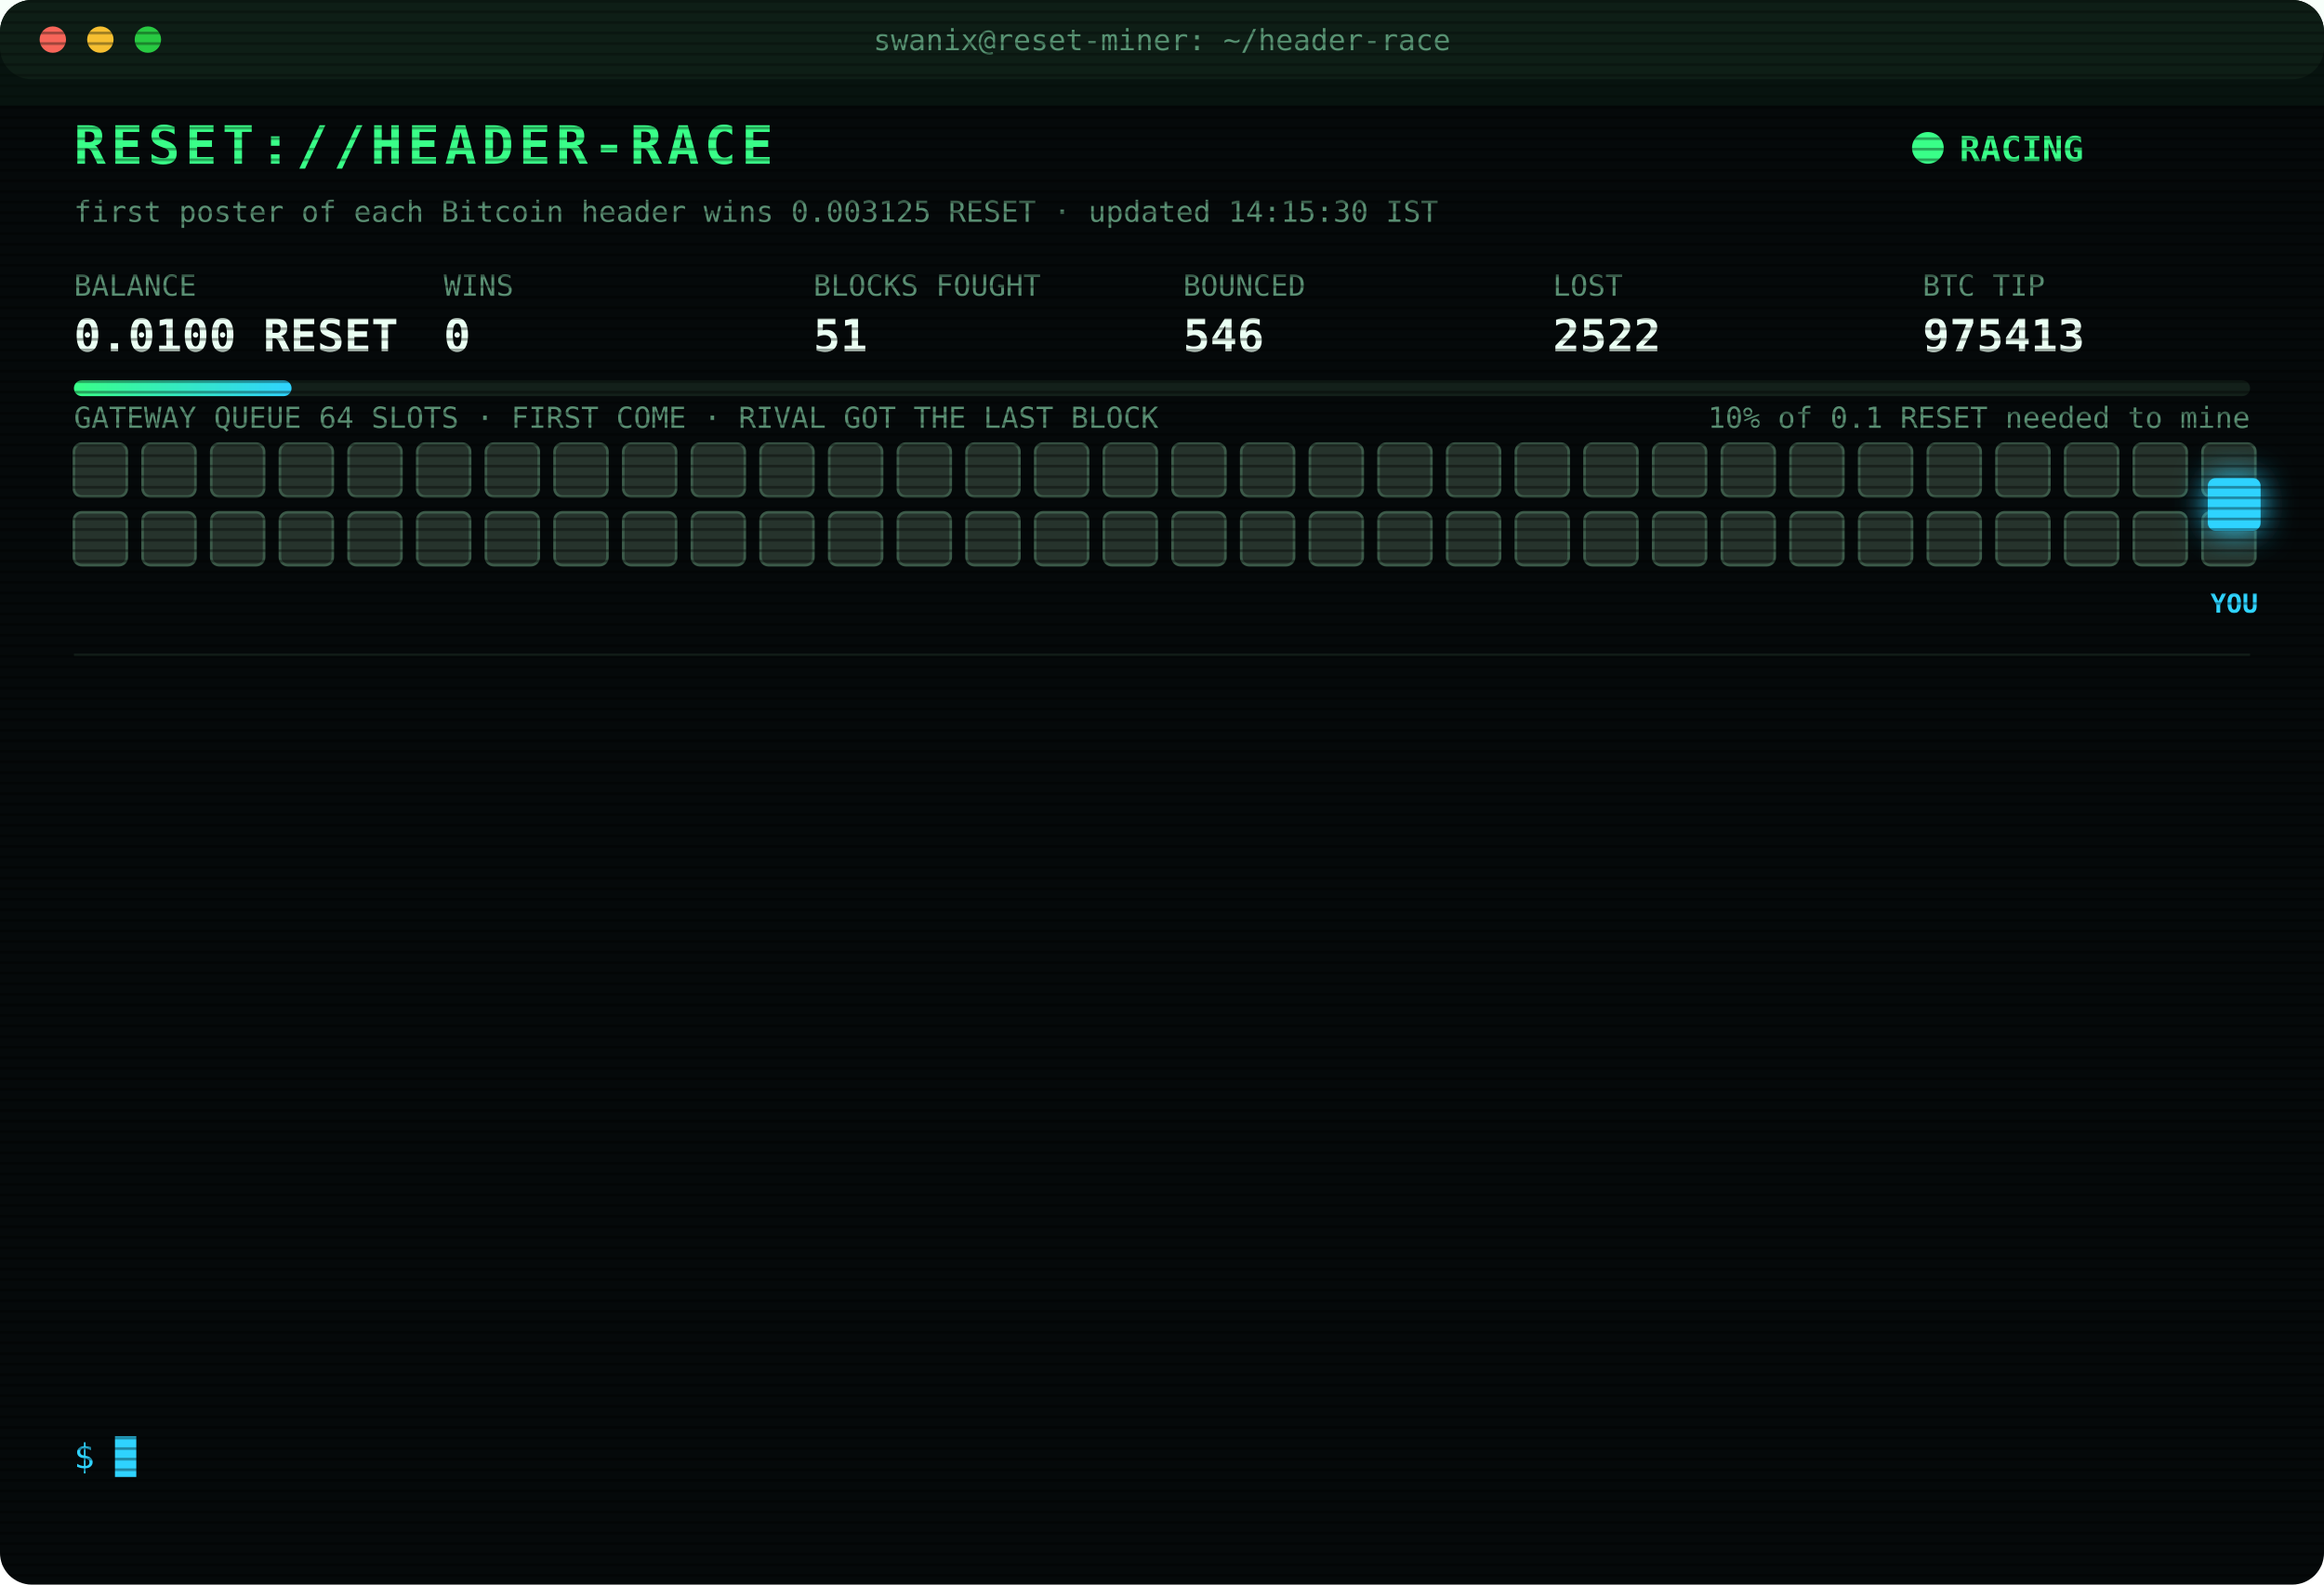
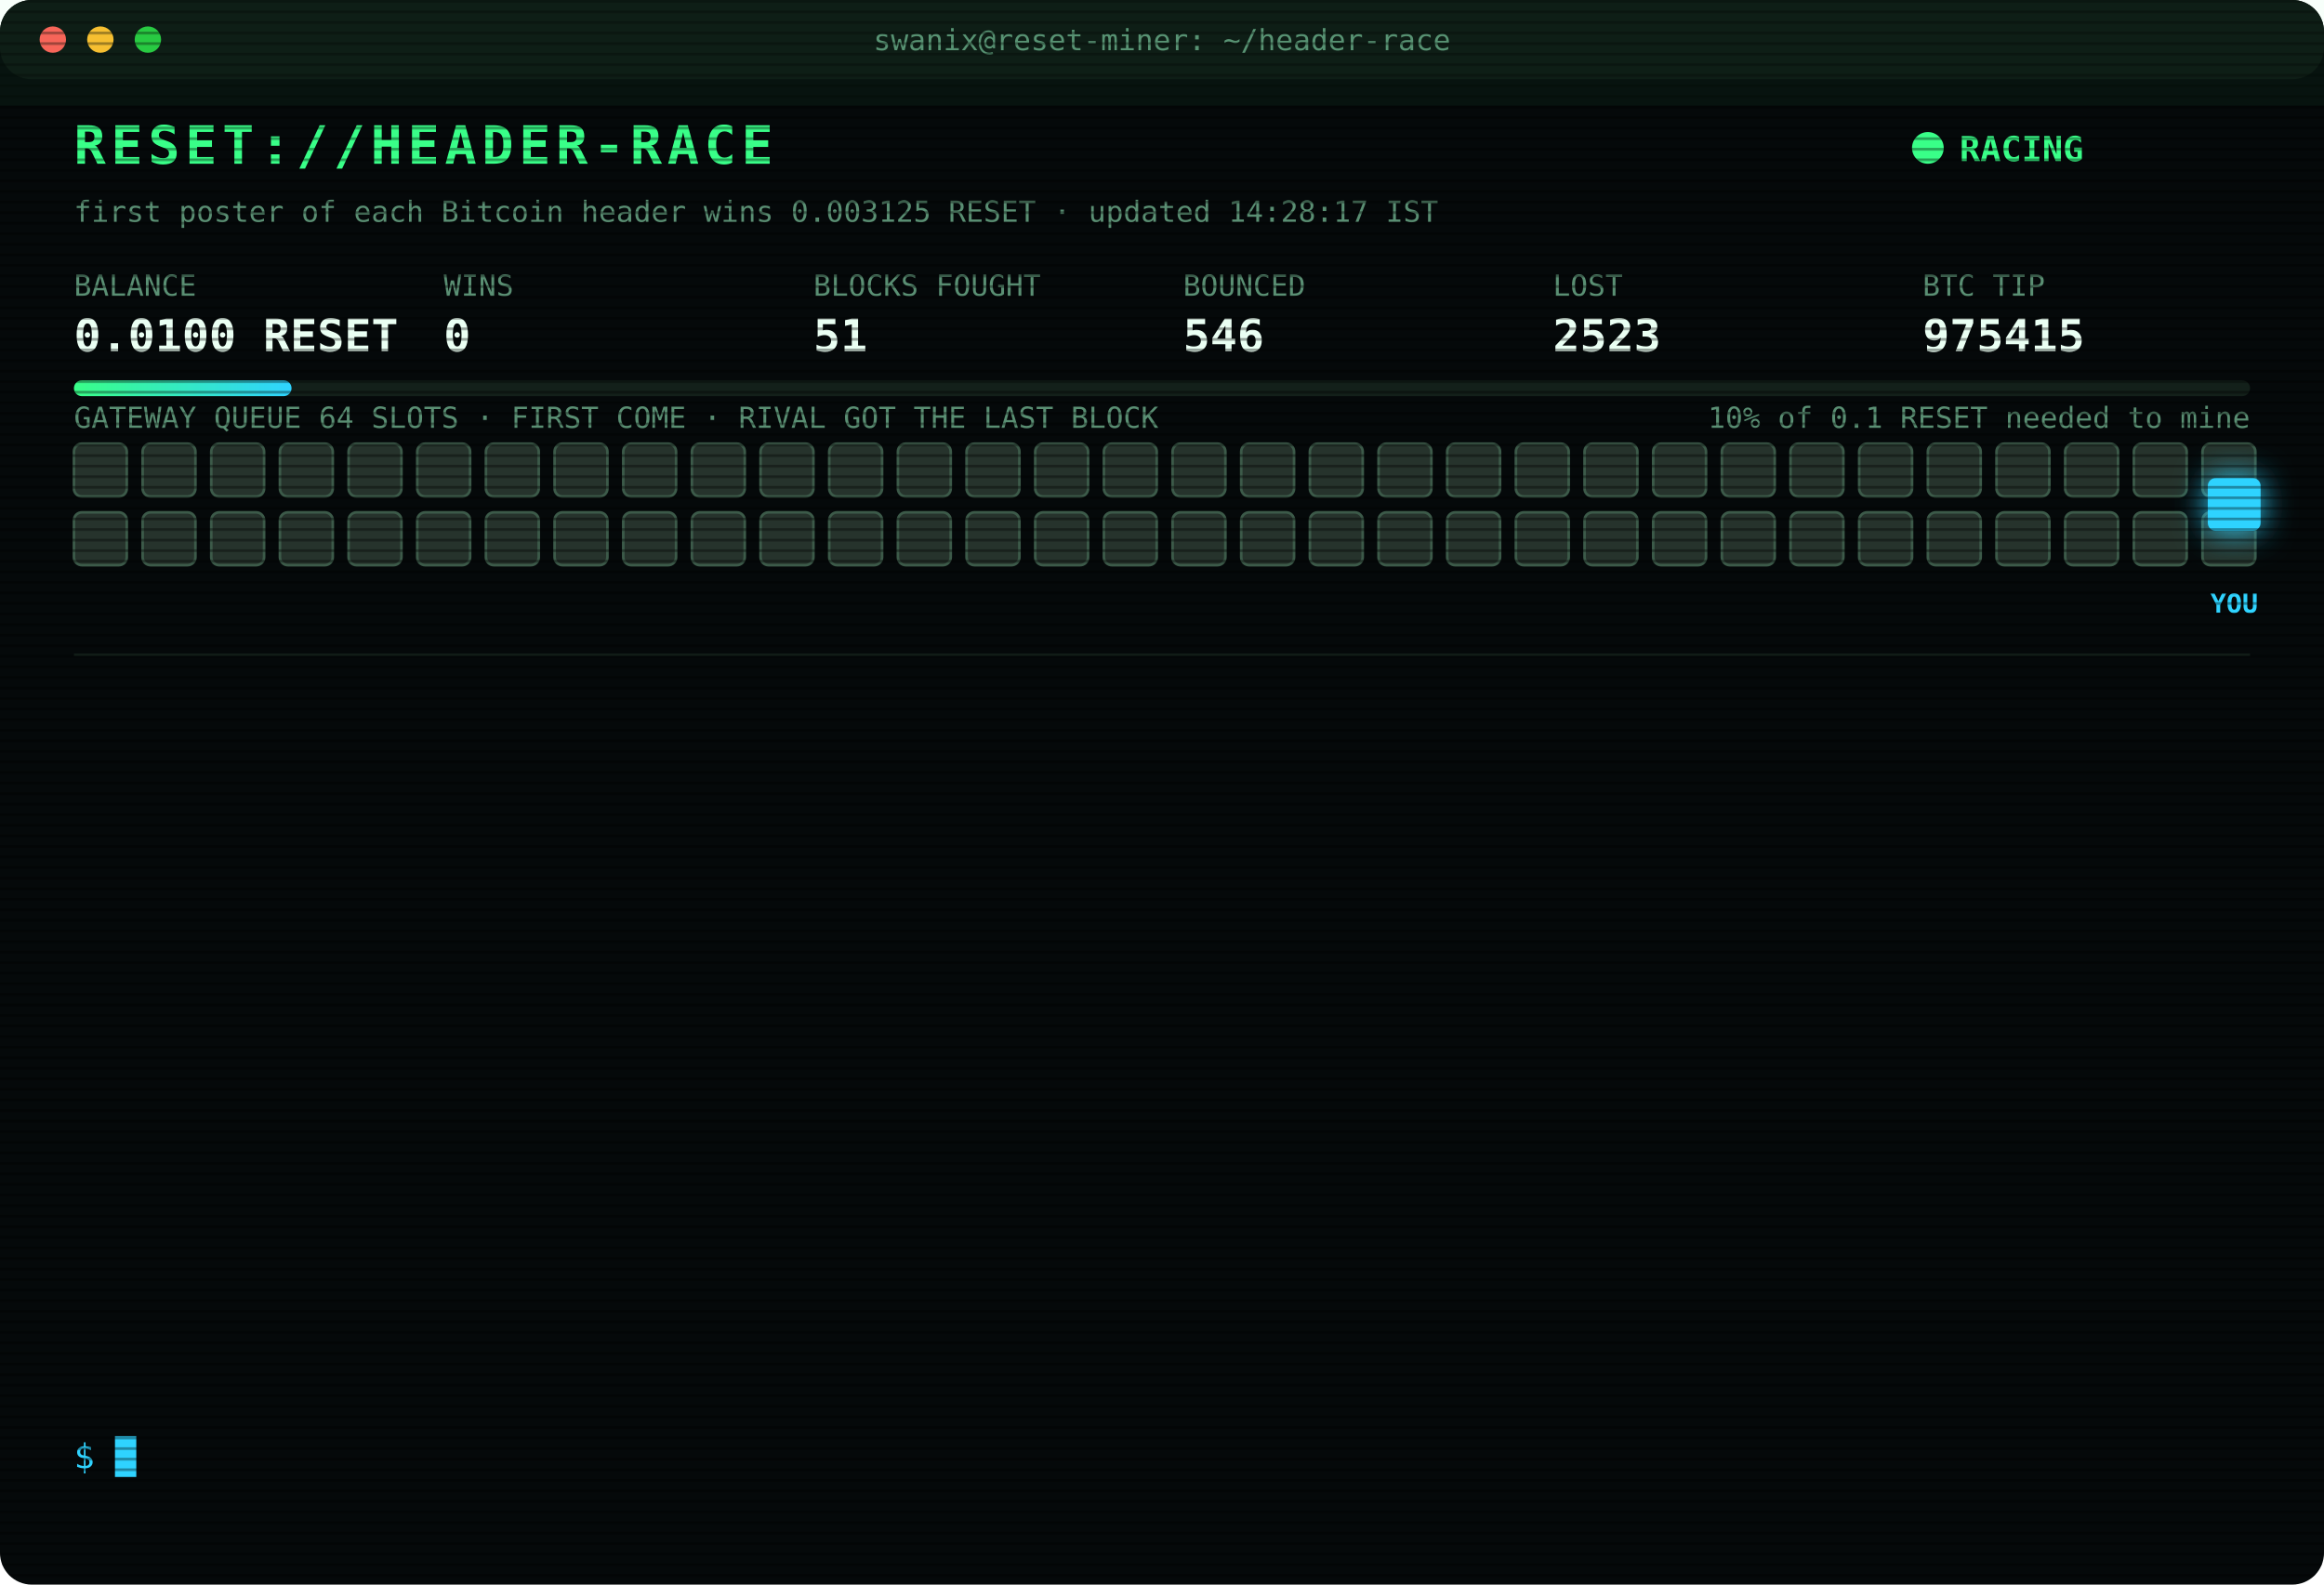
<svg xmlns="http://www.w3.org/2000/svg" width="880" height="600" viewBox="0 0 880 600" font-family="ui-monospace,SFMono-Regular,Menlo,Consolas,monospace">
  <style>
text{font-size:13px;fill:#7CFFB2}
.title{font-size:20px;font-weight:700;fill:#39FF88;letter-spacing:2px;animation:glitch 3s infinite steps(1)}
.sub{fill:#2fd3ff}.k{fill:#5a8f73;font-size:11px}.v{font-size:17px;font-weight:700;fill:#eafff3}
.ts{fill:#3f6b56}.boot{fill:#2fd3ff}.dim{fill:#5a8f73}.bad{fill:#ff4d6d}.warn{fill:#ffd23f}.mag{fill:#ff5cf0}.win{fill:#39FF88;font-weight:700}
.tag{font-size:10px;fill:#2fd3ff;font-weight:700}
.rival{fill:#26332c;stroke:#3c5a49;animation:jam 1.2s infinite alternate}
.idle{fill:#141c18;stroke:#22302a;animation:breathe 4s infinite}
.me{fill:#2fd3ff;filter:drop-shadow(0 0 6px #2fd3ff)}
.hover{animation:nudge 1.1s infinite ease-in-out}.bounce{animation:kick 1.4s infinite}
.ln{opacity:0;animation:in .4s forwards}
.cur{animation:blink 1s infinite steps(1)}
.scan{animation:scan 6s infinite linear}
.led{animation:blink 1.4s infinite}
@keyframes in{from{opacity:0;transform:translateX(-6px)}to{opacity:1;transform:none}}
@keyframes blink{50%{opacity:0}}
@keyframes jam{to{fill:#33463b}}
@keyframes breathe{50%{opacity:.4}}
@keyframes nudge{50%{transform:translateX(-10px)}}
@keyframes kick{0%,100%{transform:none}30%{transform:translateX(-14px)}55%{transform:translateX(10px) translateY(-6px)}}
@keyframes glitch{0%,92%{transform:none}93%{transform:translateX(2px);fill:#ff4d6d}95%{transform:translateX(-2px);fill:#2fd3ff}97%{transform:none}}
@keyframes scan{from{transform:translateY(-40px)}to{transform:translateY(600px)}}
</style>
  <defs>
    <pattern id="sl" width="4" height="4" patternUnits="userSpaceOnUse">
      <rect width="4" height="1" fill="#000" opacity=".35" />
    </pattern>
    <linearGradient id="bar">
      <stop offset="0" stop-color="#39FF88" />
      <stop offset="1" stop-color="#2fd3ff" />
    </linearGradient>
  </defs>
  <rect width="880" height="600" rx="12" fill="#05090a" />
  <rect width="880" height="30" rx="12" fill="#0d1512" />
  <circle cx="20" cy="15" r="5" fill="#ff5f57" />
  <circle cx="38" cy="15" r="5" fill="#febc2e" />
  <circle cx="56" cy="15" r="5" fill="#28c840" />
  <text x="440" y="19" text-anchor="middle" class="k">swanix@reset-miner: ~/header-race</text>
  <text x="28" y="62" class="title">RESET://HEADER-RACE</text>
  <circle class="led" cx="730" cy="56" r="6" fill="#39FF88" />
  <text x="742" y="61" class="win">RACING</text>
-   <text x="28" y="84" class="k">first poster of each Bitcoin header wins 0.003125 RESET · updated 14:15:30 IST</text>
+   <text x="28" y="84" class="k">first poster of each Bitcoin header wins 0.003125 RESET · updated 14:28:17 IST</text>
  <text x="28" y="112" class="k">BALANCE</text>
  <text x="28" y="133" class="v">0.0100 RESET</text>
  <text x="168" y="112" class="k">WINS</text>
  <text x="168" y="133" class="v">0</text>
  <text x="308" y="112" class="k">BLOCKS FOUGHT</text>
  <text x="308" y="133" class="v">51</text>
  <text x="448" y="112" class="k">BOUNCED</text>
  <text x="448" y="133" class="v">546</text>
  <text x="588" y="112" class="k">LOST</text>
-   <text x="588" y="133" class="v">2522</text>
+   <text x="588" y="133" class="v">2523</text>
  <text x="728" y="112" class="k">BTC TIP</text>
-   <text x="728" y="133" class="v">975413</text>
+   <text x="728" y="133" class="v">975415</text>
  <rect x="28" y="144" width="824" height="6" rx="3" fill="#13201a" />
  <rect x="28" y="144" width="82.4" height="6" rx="3" fill="url(#bar)" />
  <text x="852" y="162" text-anchor="end" class="k">10% of 0.1 RESET needed to mine</text>
  <text x="28" y="162" class="k">GATEWAY QUEUE 64 SLOTS · FIRST COME · RIVAL GOT THE LAST BLOCK</text>
  <rect class="rival" x="28" y="168" width="20" height="20" rx="3" style="animation-delay:0.00s" />
  <rect class="rival" x="54" y="168" width="20" height="20" rx="3" style="animation-delay:0.05s" />
  <rect class="rival" x="80" y="168" width="20" height="20" rx="3" style="animation-delay:0.10s" />
  <rect class="rival" x="106" y="168" width="20" height="20" rx="3" style="animation-delay:0.15s" />
  <rect class="rival" x="132" y="168" width="20" height="20" rx="3" style="animation-delay:0.20s" />
  <rect class="rival" x="158" y="168" width="20" height="20" rx="3" style="animation-delay:0.25s" />
  <rect class="rival" x="184" y="168" width="20" height="20" rx="3" style="animation-delay:0.30s" />
  <rect class="rival" x="210" y="168" width="20" height="20" rx="3" style="animation-delay:0.35s" />
  <rect class="rival" x="236" y="168" width="20" height="20" rx="3" style="animation-delay:0.40s" />
  <rect class="rival" x="262" y="168" width="20" height="20" rx="3" style="animation-delay:0.45s" />
  <rect class="rival" x="288" y="168" width="20" height="20" rx="3" style="animation-delay:0.50s" />
  <rect class="rival" x="314" y="168" width="20" height="20" rx="3" style="animation-delay:0.55s" />
  <rect class="rival" x="340" y="168" width="20" height="20" rx="3" style="animation-delay:0.60s" />
  <rect class="rival" x="366" y="168" width="20" height="20" rx="3" style="animation-delay:0.65s" />
  <rect class="rival" x="392" y="168" width="20" height="20" rx="3" style="animation-delay:0.70s" />
  <rect class="rival" x="418" y="168" width="20" height="20" rx="3" style="animation-delay:0.75s" />
  <rect class="rival" x="444" y="168" width="20" height="20" rx="3" style="animation-delay:0.80s" />
  <rect class="rival" x="470" y="168" width="20" height="20" rx="3" style="animation-delay:0.85s" />
  <rect class="rival" x="496" y="168" width="20" height="20" rx="3" style="animation-delay:0.90s" />
  <rect class="rival" x="522" y="168" width="20" height="20" rx="3" style="animation-delay:0.95s" />
  <rect class="rival" x="548" y="168" width="20" height="20" rx="3" style="animation-delay:1.00s" />
  <rect class="rival" x="574" y="168" width="20" height="20" rx="3" style="animation-delay:1.05s" />
  <rect class="rival" x="600" y="168" width="20" height="20" rx="3" style="animation-delay:1.10s" />
  <rect class="rival" x="626" y="168" width="20" height="20" rx="3" style="animation-delay:1.15s" />
  <rect class="rival" x="652" y="168" width="20" height="20" rx="3" style="animation-delay:1.20s" />
  <rect class="rival" x="678" y="168" width="20" height="20" rx="3" style="animation-delay:1.25s" />
  <rect class="rival" x="704" y="168" width="20" height="20" rx="3" style="animation-delay:1.30s" />
  <rect class="rival" x="730" y="168" width="20" height="20" rx="3" style="animation-delay:1.35s" />
  <rect class="rival" x="756" y="168" width="20" height="20" rx="3" style="animation-delay:1.40s" />
  <rect class="rival" x="782" y="168" width="20" height="20" rx="3" style="animation-delay:1.45s" />
  <rect class="rival" x="808" y="168" width="20" height="20" rx="3" style="animation-delay:1.50s" />
  <rect class="rival" x="834" y="168" width="20" height="20" rx="3" style="animation-delay:1.55s" />
  <rect class="rival" x="28" y="194" width="20" height="20" rx="3" style="animation-delay:1.60s" />
  <rect class="rival" x="54" y="194" width="20" height="20" rx="3" style="animation-delay:1.65s" />
  <rect class="rival" x="80" y="194" width="20" height="20" rx="3" style="animation-delay:1.70s" />
  <rect class="rival" x="106" y="194" width="20" height="20" rx="3" style="animation-delay:1.75s" />
  <rect class="rival" x="132" y="194" width="20" height="20" rx="3" style="animation-delay:1.80s" />
  <rect class="rival" x="158" y="194" width="20" height="20" rx="3" style="animation-delay:1.85s" />
  <rect class="rival" x="184" y="194" width="20" height="20" rx="3" style="animation-delay:1.90s" />
  <rect class="rival" x="210" y="194" width="20" height="20" rx="3" style="animation-delay:1.95s" />
  <rect class="rival" x="236" y="194" width="20" height="20" rx="3" style="animation-delay:2.00s" />
  <rect class="rival" x="262" y="194" width="20" height="20" rx="3" style="animation-delay:2.05s" />
  <rect class="rival" x="288" y="194" width="20" height="20" rx="3" style="animation-delay:2.10s" />
  <rect class="rival" x="314" y="194" width="20" height="20" rx="3" style="animation-delay:2.15s" />
  <rect class="rival" x="340" y="194" width="20" height="20" rx="3" style="animation-delay:2.20s" />
  <rect class="rival" x="366" y="194" width="20" height="20" rx="3" style="animation-delay:2.25s" />
  <rect class="rival" x="392" y="194" width="20" height="20" rx="3" style="animation-delay:2.30s" />
  <rect class="rival" x="418" y="194" width="20" height="20" rx="3" style="animation-delay:2.35s" />
  <rect class="rival" x="444" y="194" width="20" height="20" rx="3" style="animation-delay:2.40s" />
  <rect class="rival" x="470" y="194" width="20" height="20" rx="3" style="animation-delay:2.45s" />
  <rect class="rival" x="496" y="194" width="20" height="20" rx="3" style="animation-delay:2.50s" />
  <rect class="rival" x="522" y="194" width="20" height="20" rx="3" style="animation-delay:2.55s" />
  <rect class="rival" x="548" y="194" width="20" height="20" rx="3" style="animation-delay:2.60s" />
  <rect class="rival" x="574" y="194" width="20" height="20" rx="3" style="animation-delay:2.65s" />
  <rect class="rival" x="600" y="194" width="20" height="20" rx="3" style="animation-delay:2.70s" />
  <rect class="rival" x="626" y="194" width="20" height="20" rx="3" style="animation-delay:2.75s" />
  <rect class="rival" x="652" y="194" width="20" height="20" rx="3" style="animation-delay:2.80s" />
  <rect class="rival" x="678" y="194" width="20" height="20" rx="3" style="animation-delay:2.85s" />
  <rect class="rival" x="704" y="194" width="20" height="20" rx="3" style="animation-delay:2.90s" />
  <rect class="rival" x="730" y="194" width="20" height="20" rx="3" style="animation-delay:2.95s" />
  <rect class="rival" x="756" y="194" width="20" height="20" rx="3" style="animation-delay:3.00s" />
  <rect class="rival" x="782" y="194" width="20" height="20" rx="3" style="animation-delay:3.05s" />
  <rect class="rival" x="808" y="194" width="20" height="20" rx="3" style="animation-delay:3.10s" />
  <rect class="rival" x="834" y="194" width="20" height="20" rx="3" style="animation-delay:3.15s" />
  <g class="hover">
    <rect class="me" x="836" y="181" width="20" height="20" rx="3" />
    <text class="tag" x="846" y="232" text-anchor="middle">YOU</text>
  </g>
  <line x1="28" x2="852" y1="248" y2="248" stroke="#13201a" />
  <g class="ln" style="animation-delay:0.40s">
-     <text x="28" y="270" class="ts">12:41:30</text>
-     <text x="104" y="270" class="bad">[LOST] #975403 taken by a rival miner</text>
+     <text x="28" y="270" class="ts">12:45:29</text>
+     <text x="104" y="270" class="bad">[LOST] #975404 taken by a rival miner</text>
  </g>
  <g class="ln" style="animation-delay:0.65s">
-     <text x="28" y="292" class="ts">12:45:29</text>
-     <text x="104" y="292" class="bad">[LOST] #975404 taken by a rival miner</text>
+     <text x="28" y="292" class="ts">12:52:20</text>
+     <text x="104" y="292" class="bad">[LOST] #975405 taken by a rival miner</text>
  </g>
  <g class="ln" style="animation-delay:0.90s">
-     <text x="28" y="314" class="ts">12:52:20</text>
-     <text x="104" y="314" class="bad">[LOST] #975405 taken by a rival miner</text>
+     <text x="28" y="314" class="ts">12:57:09</text>
+     <text x="104" y="314" class="bad">[LOST] #975406 taken by a rival miner</text>
  </g>
  <g class="ln" style="animation-delay:1.15s">
-     <text x="28" y="336" class="ts">12:57:09</text>
-     <text x="104" y="336" class="bad">[LOST] #975406 taken by a rival miner</text>
+     <text x="28" y="336" class="ts">13:04:01</text>
+     <text x="104" y="336" class="bad">[LOST] #975407 taken by a rival miner</text>
  </g>
  <g class="ln" style="animation-delay:1.40s">
-     <text x="28" y="358" class="ts">13:04:01</text>
-     <text x="104" y="358" class="bad">[LOST] #975407 taken by a rival miner</text>
+     <text x="28" y="358" class="ts">13:13:29</text>
+     <text x="104" y="358" class="bad">[LOST] #975408 taken by a rival miner</text>
  </g>
  <g class="ln" style="animation-delay:1.65s">
-     <text x="28" y="380" class="ts">13:13:29</text>
-     <text x="104" y="380" class="bad">[LOST] #975408 taken by a rival miner</text>
+     <text x="28" y="380" class="ts">13:29:32</text>
+     <text x="104" y="380" class="bad">[LOST] #975409 taken by a rival miner</text>
  </g>
  <g class="ln" style="animation-delay:1.90s">
-     <text x="28" y="402" class="ts">13:29:32</text>
-     <text x="104" y="402" class="bad">[LOST] #975409 taken by a rival miner</text>
+     <text x="28" y="402" class="ts">13:33:13</text>
+     <text x="104" y="402" class="bad">[LOST] #975410 taken by a rival miner</text>
  </g>
  <g class="ln" style="animation-delay:2.15s">
-     <text x="28" y="424" class="ts">13:33:13</text>
-     <text x="104" y="424" class="bad">[LOST] #975410 taken by a rival miner</text>
+     <text x="28" y="424" class="ts">13:51:43</text>
+     <text x="104" y="424" class="bad">[LOST] #975411 taken by a rival miner</text>
  </g>
  <g class="ln" style="animation-delay:2.40s">
-     <text x="28" y="446" class="ts">13:51:43</text>
-     <text x="104" y="446" class="bad">[LOST] #975411 taken by a rival miner</text>
+     <text x="28" y="446" class="ts">14:01:19</text>
+     <text x="104" y="446" class="bad">[LOST] #975412 taken by a rival miner</text>
  </g>
  <g class="ln" style="animation-delay:2.65s">
-     <text x="28" y="468" class="ts">14:01:19</text>
-     <text x="104" y="468" class="bad">[LOST] #975412 taken by a rival miner</text>
+     <text x="28" y="468" class="ts">14:04:42</text>
+     <text x="104" y="468" class="bad">[LOST] #975413 taken by a rival miner</text>
  </g>
  <g class="ln" style="animation-delay:2.90s">
-     <text x="28" y="490" class="ts">14:04:42</text>
-     <text x="104" y="490" class="bad">[LOST] #975413 taken by a rival miner</text>
+     <text x="28" y="490" class="ts">14:10:55</text>
+     <text x="104" y="490" class="dim">[STINT END] calls 773 · wins 0</text>
  </g>
  <g class="ln" style="animation-delay:3.15s">
-     <text x="28" y="512" class="ts">14:10:55</text>
-     <text x="104" y="512" class="dim">[STINT END] calls 773 · wins 0</text>
+     <text x="28" y="512" class="ts">14:15:25</text>
+     <text x="104" y="512" class="boot">[BOOT] racer v3 online · 3 feeds · stint 340m</text>
  </g>
  <g class="ln" style="animation-delay:3.40s">
-     <text x="28" y="534" class="ts">14:15:25</text>
-     <text x="104" y="534" class="boot">[BOOT] racer v3 online · 3 feeds · stint 340m</text>
+     <text x="28" y="534" class="ts">14:28:17</text>
+     <text x="104" y="534" class="bad">[LOST] #975415 taken by a rival miner</text>
  </g>
  <text x="28" y="556" class="sub">$ <tspan class="cur">█</tspan>
  </text>
  <rect width="880" height="600" rx="12" fill="url(#sl)" pointer-events="none" />
  <rect class="scan" width="880" height="40" fill="#39FF88" opacity=".04" />
</svg>
